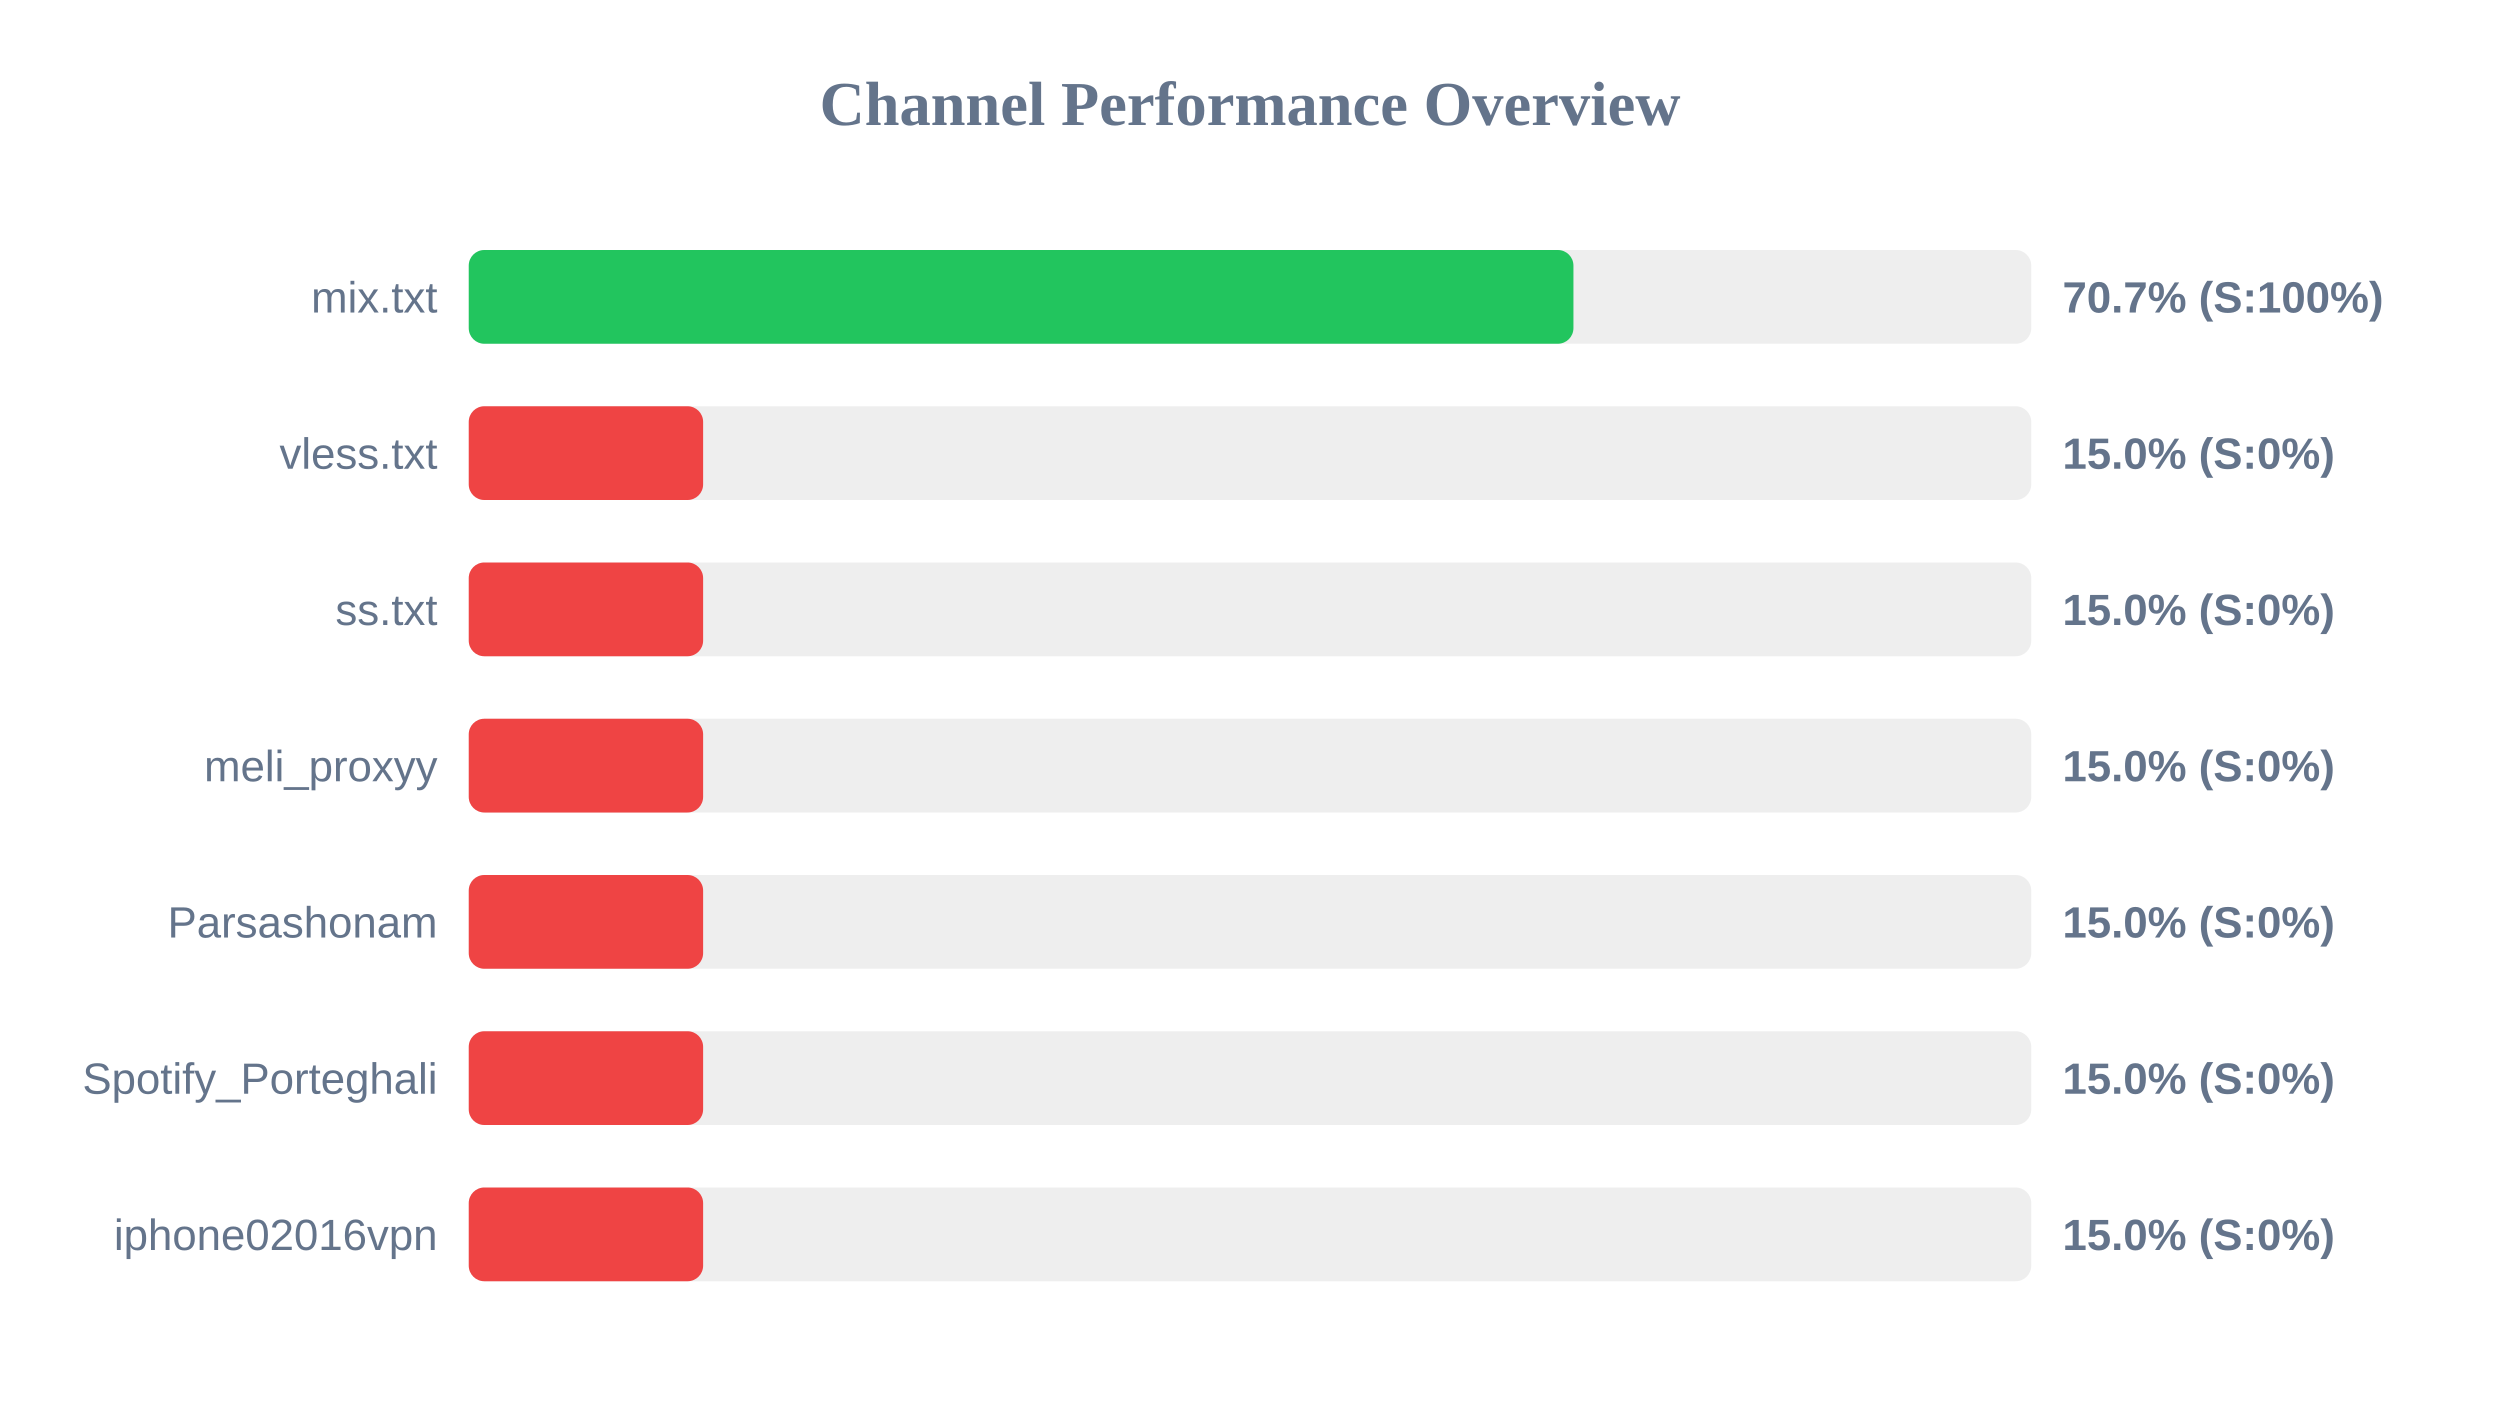
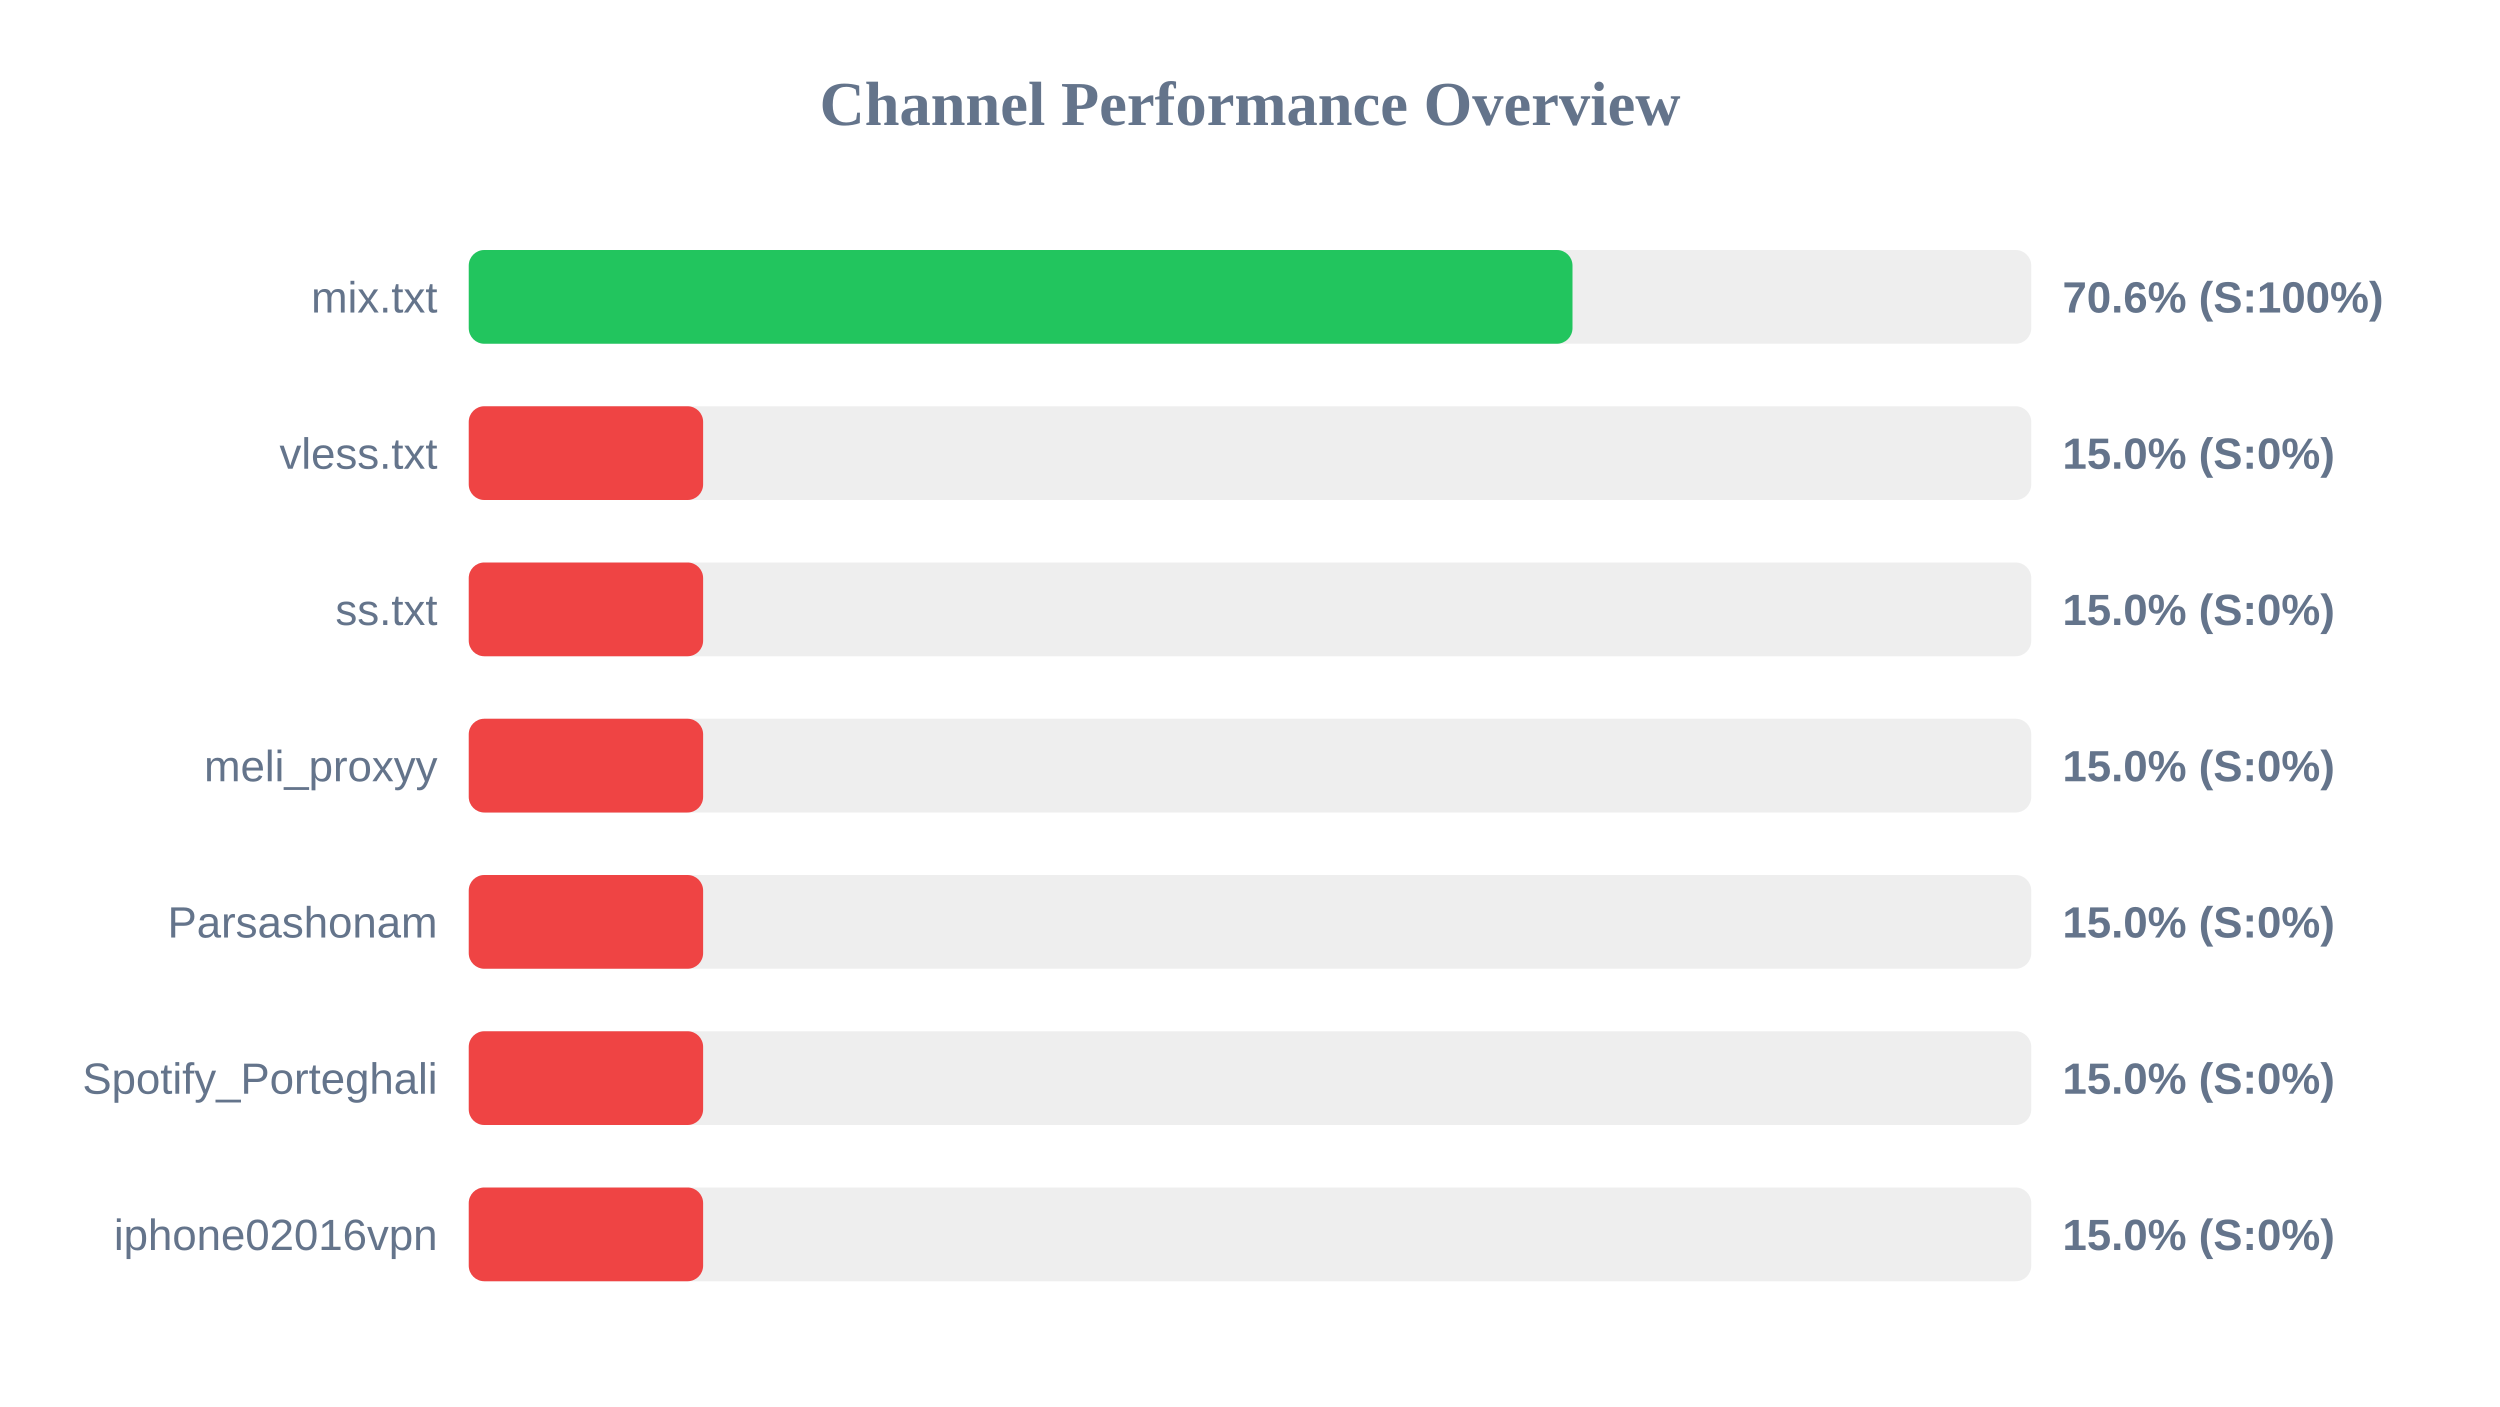
<svg xmlns="http://www.w3.org/2000/svg" width="800" height="450" version="1.1">
  <style>
        .row { font: 14px Arial; fill: #64748b; }
        .score { font: bold 14px Arial; fill: #64748b; }
    </style>
  <text x="400" y="40" text-anchor="middle" font-size="20px" font-weight="bold" fill="#64748b">Channel Performance Overview</text>
  <rect x="150" y="80" width="500" height="30" fill="#eee" rx="5" />
-   <rect x="150" y="80" width="353.5" height="30" fill="#22c55e" rx="5" />
+   <rect x="150" y="80" width="353.2" height="30" fill="#22c55e" rx="5" />
  <text x="140" y="100" text-anchor="end" class="row">mix.txt</text>
-   <text x="660" y="100" text-anchor="start" class="score">70.7% (S:100%)</text>
+   <text x="660" y="100" text-anchor="start" class="score">70.6% (S:100%)</text>
  <rect x="150" y="130" width="500" height="30" fill="#eee" rx="5" />
  <rect x="150" y="130" width="75.0" height="30" fill="#ef4444" rx="5" />
  <text x="140" y="150" text-anchor="end" class="row">vless.txt</text>
  <text x="660" y="150" text-anchor="start" class="score">15.0% (S:0%)</text>
  <rect x="150" y="180" width="500" height="30" fill="#eee" rx="5" />
  <rect x="150" y="180" width="75.0" height="30" fill="#ef4444" rx="5" />
  <text x="140" y="200" text-anchor="end" class="row">ss.txt</text>
  <text x="660" y="200" text-anchor="start" class="score">15.0% (S:0%)</text>
  <rect x="150" y="230" width="500" height="30" fill="#eee" rx="5" />
  <rect x="150" y="230" width="75.0" height="30" fill="#ef4444" rx="5" />
  <text x="140" y="250" text-anchor="end" class="row">meli_proxyy</text>
  <text x="660" y="250" text-anchor="start" class="score">15.0% (S:0%)</text>
  <rect x="150" y="280" width="500" height="30" fill="#eee" rx="5" />
  <rect x="150" y="280" width="75.0" height="30" fill="#ef4444" rx="5" />
  <text x="140" y="300" text-anchor="end" class="row">Parsashonam</text>
  <text x="660" y="300" text-anchor="start" class="score">15.0% (S:0%)</text>
  <rect x="150" y="330" width="500" height="30" fill="#eee" rx="5" />
  <rect x="150" y="330" width="75.0" height="30" fill="#ef4444" rx="5" />
  <text x="140" y="350" text-anchor="end" class="row">Spotify_Porteghali</text>
  <text x="660" y="350" text-anchor="start" class="score">15.0% (S:0%)</text>
  <rect x="150" y="380" width="500" height="30" fill="#eee" rx="5" />
  <rect x="150" y="380" width="75.0" height="30" fill="#ef4444" rx="5" />
  <text x="140" y="400" text-anchor="end" class="row">iphone02016vpn</text>
  <text x="660" y="400" text-anchor="start" class="score">15.0% (S:0%)</text>
</svg>
